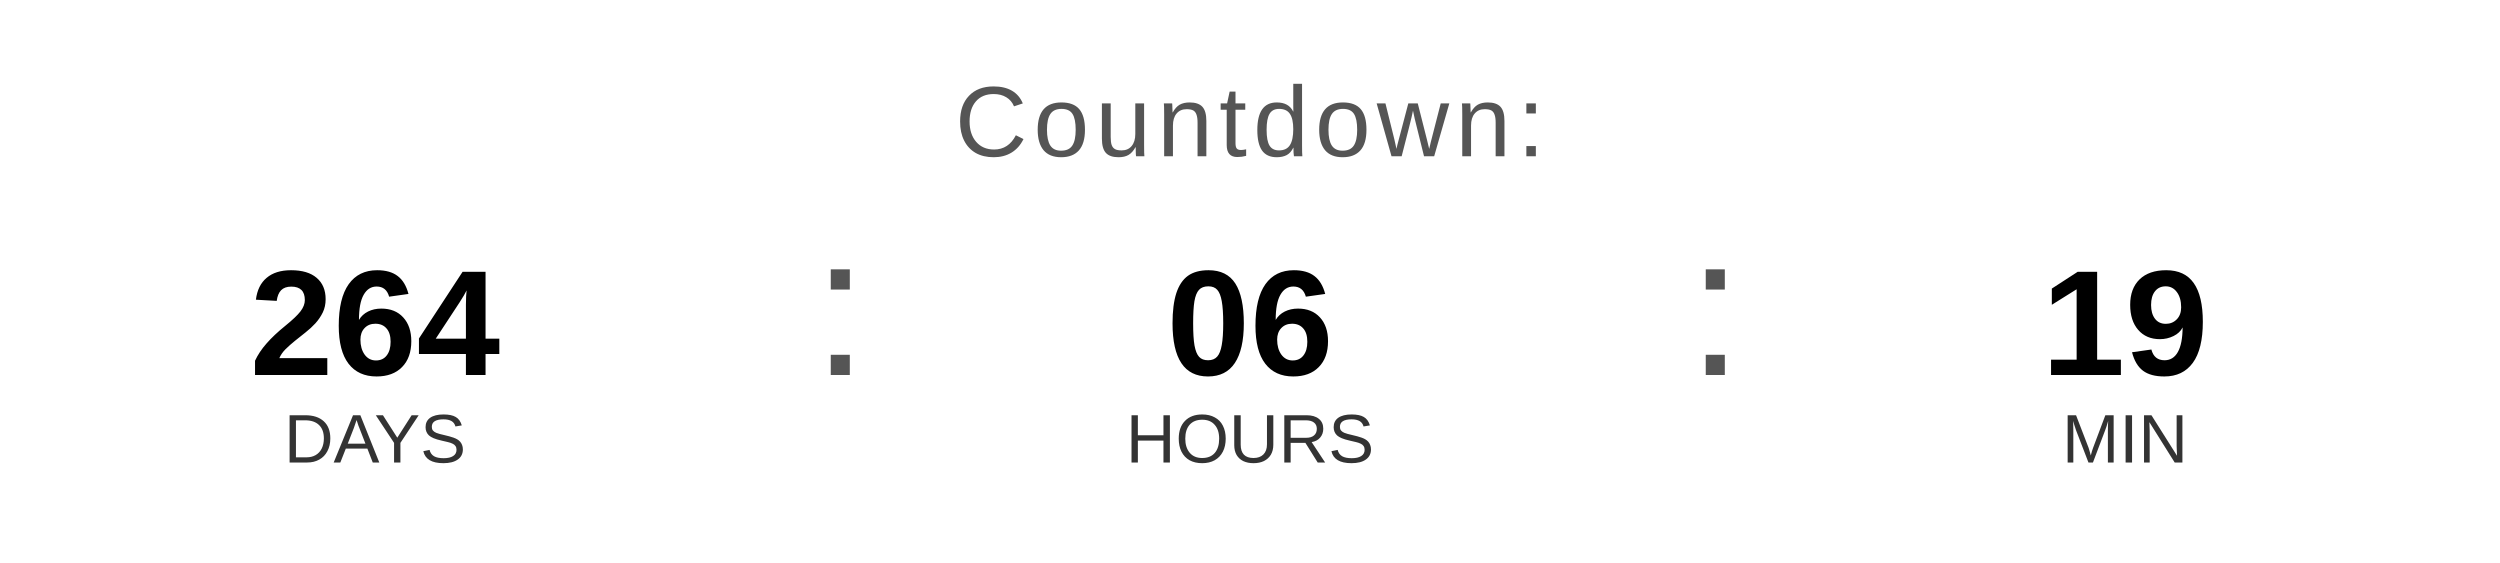
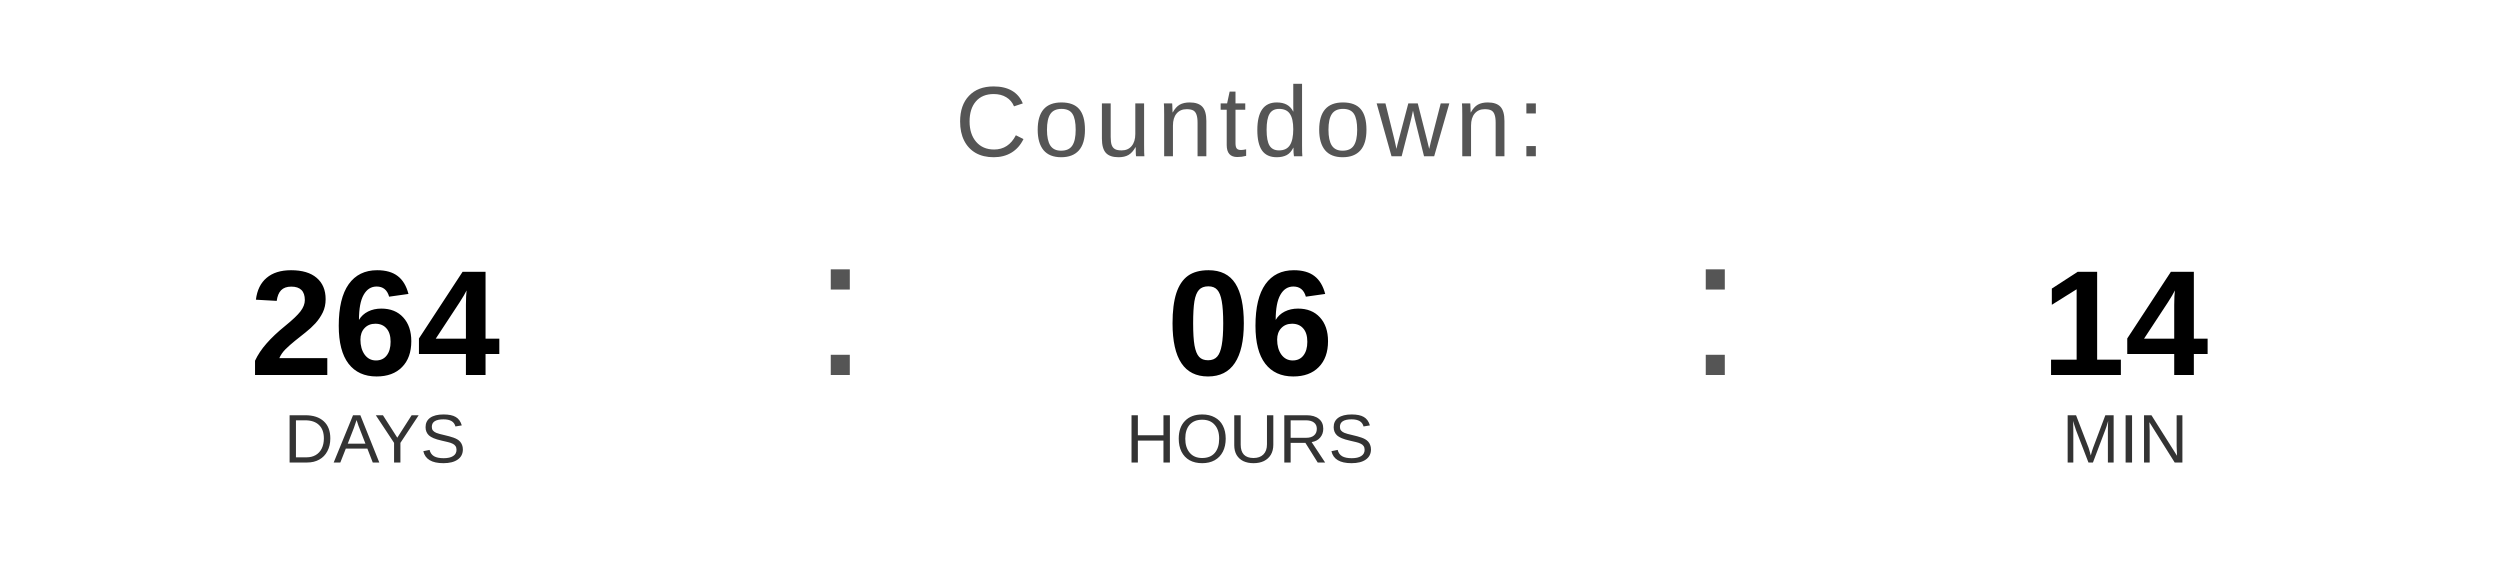
<svg xmlns="http://www.w3.org/2000/svg" width="400" height="90" viewBox="0 0 400 90">
  <text x="200" y="25" font-family="Arial, Helvetica, sans-serif" font-size="16" fill="#555555" text-anchor="middle" letter-spacing="1">
    Countdown:
  </text>
  <text x="60" y="60" font-family="Arial, Helvetica, sans-serif" font-size="24" font-weight="bold" fill="#000000" text-anchor="middle">264</text>
  <text x="60" y="74" font-family="Arial, Helvetica, sans-serif" font-size="11" fill="#333333" text-anchor="middle">DAYS</text>
  <text x="130" y="60" font-family="Arial, sans-serif" font-size="32" fill="#555555">:</text>
  <text x="200" y="60" font-family="Arial, Helvetica, sans-serif" font-size="24" font-weight="bold" fill="#000000" text-anchor="middle">06</text>
  <text x="200" y="74" font-family="Arial, Helvetica, sans-serif" font-size="11" fill="#333333" text-anchor="middle">HOURS</text>
  <text x="270" y="60" font-family="Arial, sans-serif" font-size="32" fill="#555555">:</text>
-   <text x="340" y="60" font-family="Arial, Helvetica, sans-serif" font-size="24" font-weight="bold" fill="#000000" text-anchor="middle">19</text>
+   <text x="340" y="60" font-family="Arial, Helvetica, sans-serif" font-size="24" font-weight="bold" fill="#000000" text-anchor="middle">14</text>
  <text x="340" y="74" font-family="Arial, Helvetica, sans-serif" font-size="11" fill="#333333" text-anchor="middle">MIN</text>
</svg>
